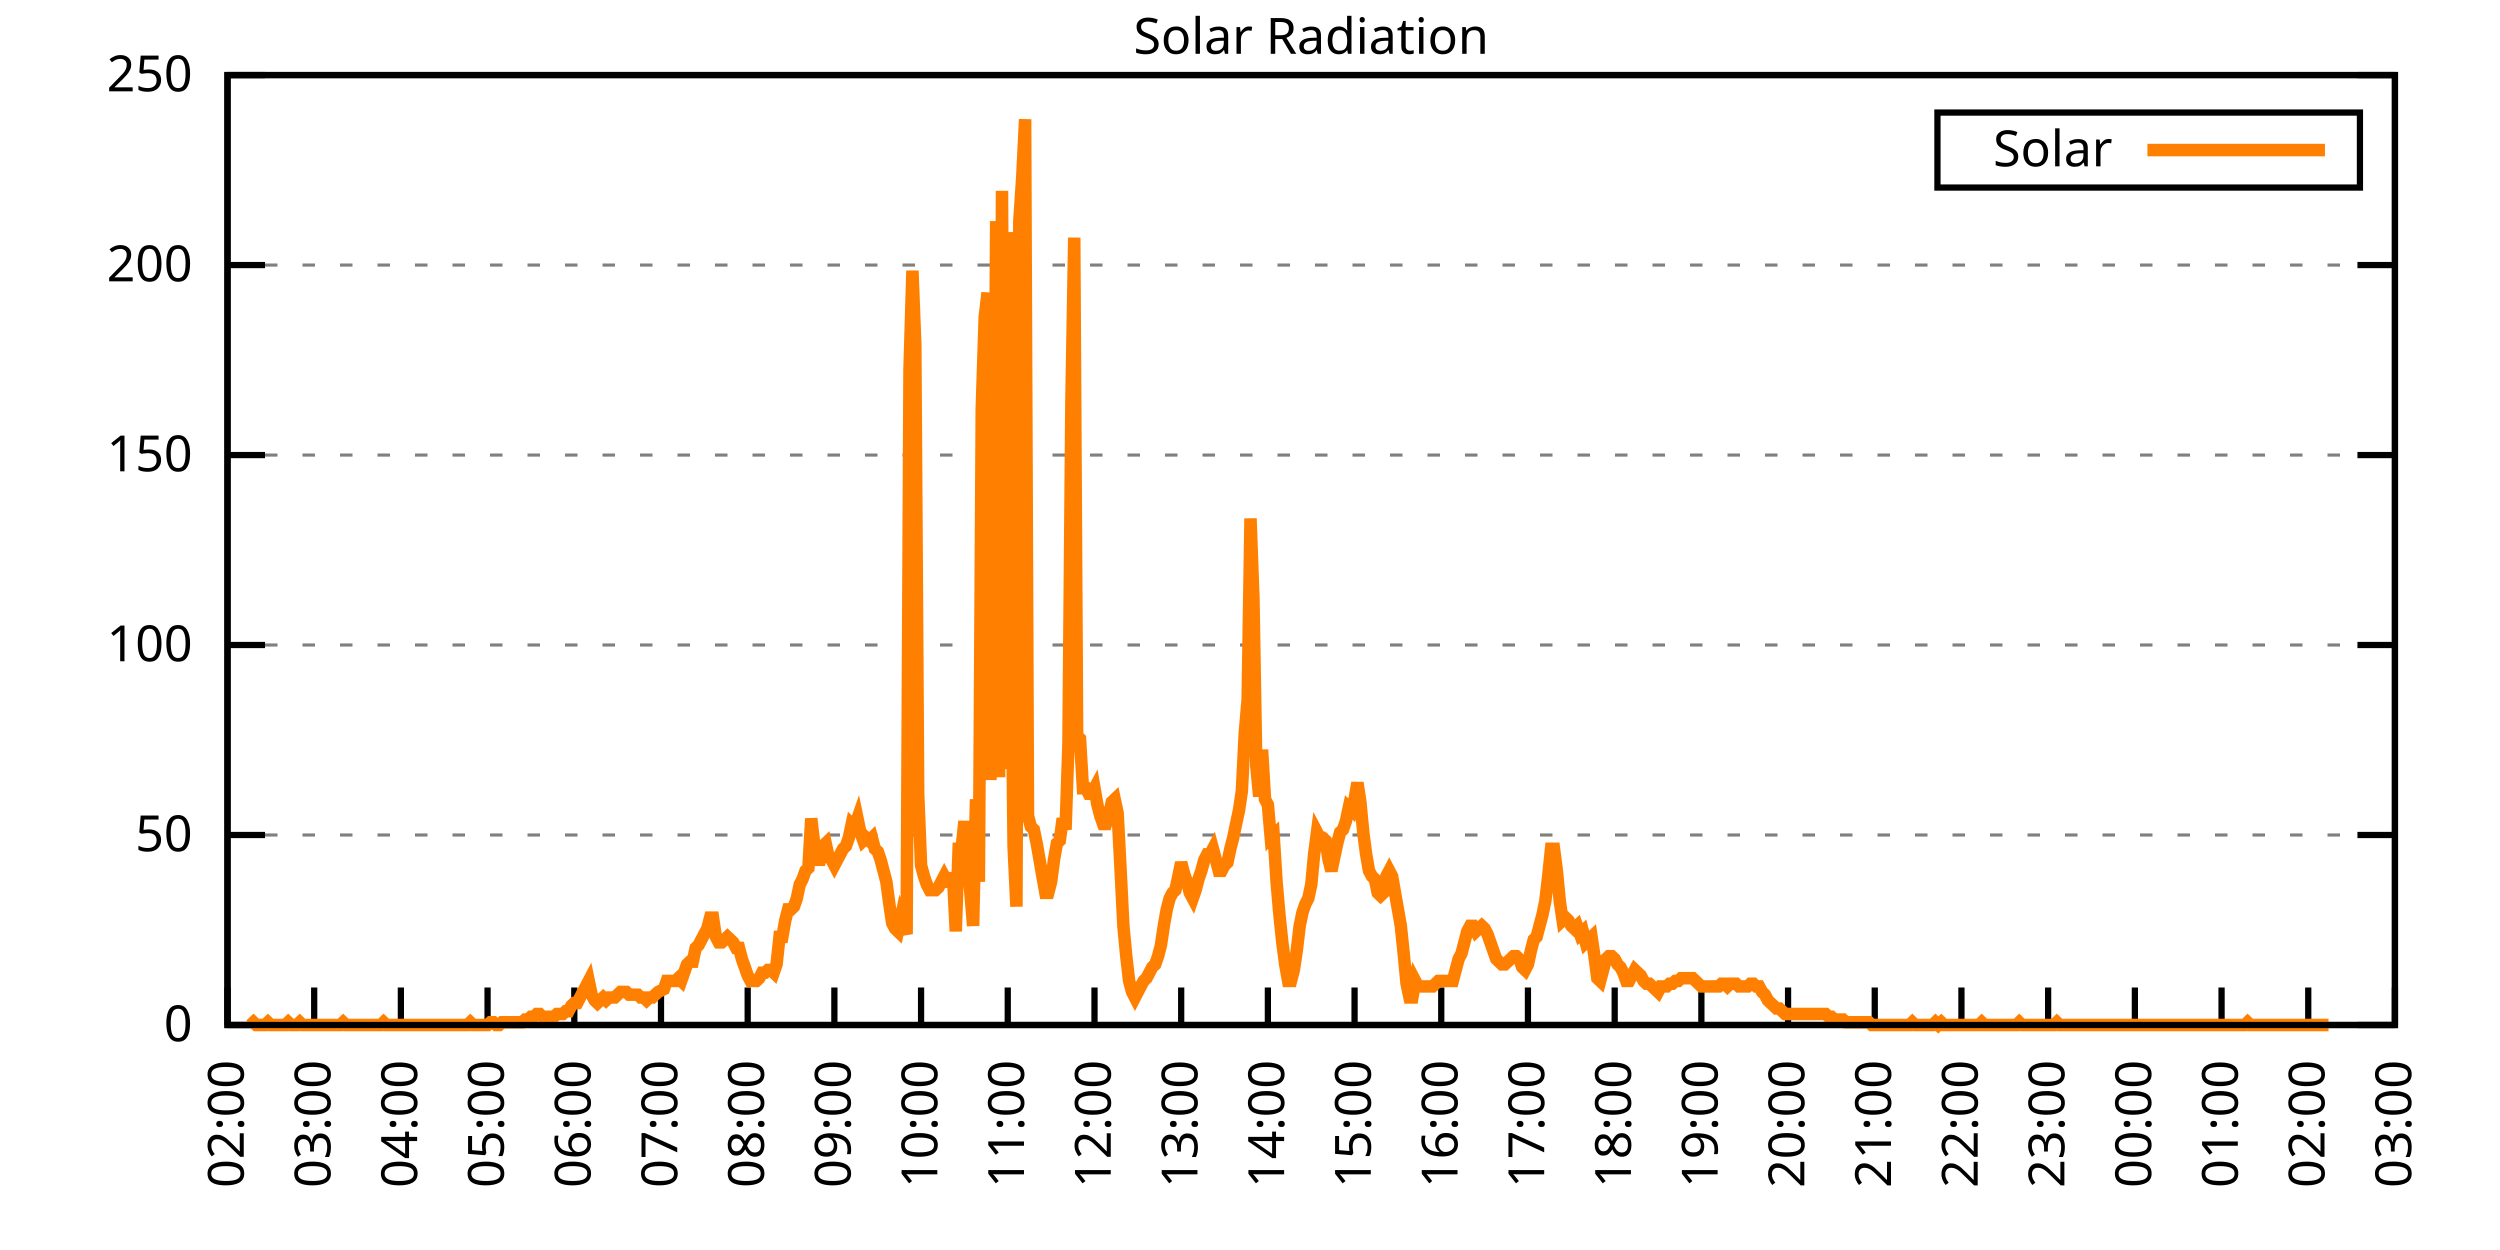
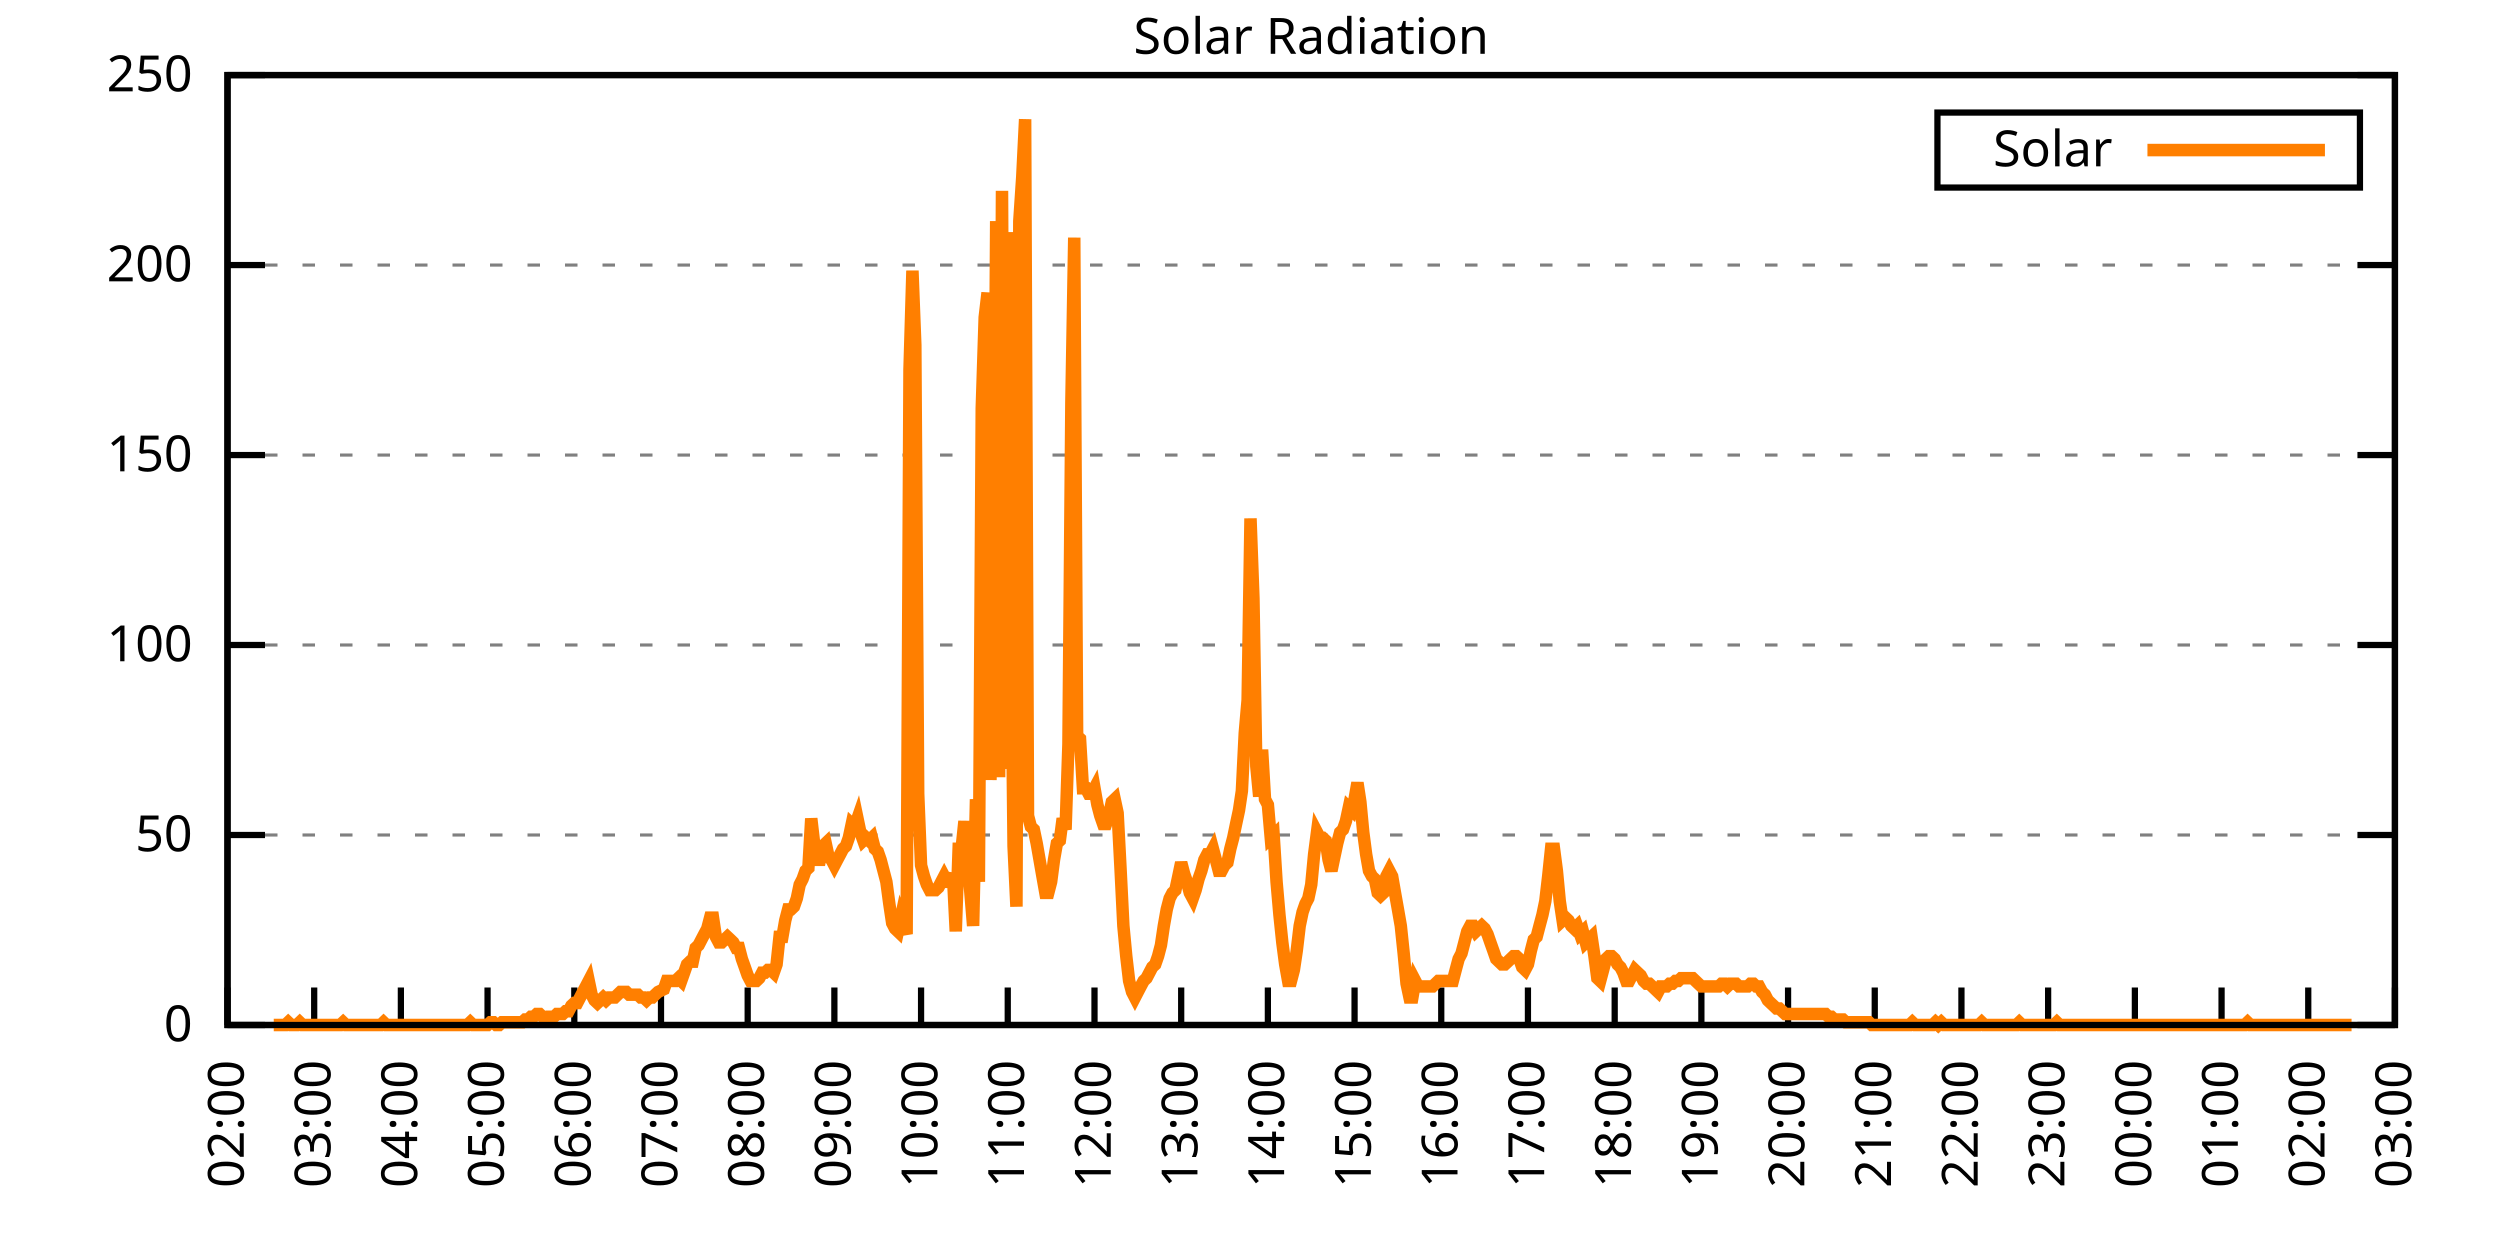
<svg xmlns="http://www.w3.org/2000/svg" xmlns:xlink="http://www.w3.org/1999/xlink" width="400" height="200" viewBox="0 0 400 200">
  <g id="gnuplot_canvas">
    <rect x="0" y="0" width="400" height="200" fill="none" />
    <defs>
      <circle id="gpDot" r="0.5" stroke-width="0.5" stroke="currentColor" />
      <path id="gpPt0" stroke-width="0.333" stroke="currentColor" d="M-1,0 h2 M0,-1 v2" />
      <path id="gpPt1" stroke-width="0.333" stroke="currentColor" d="M-1,-1 L1,1 M1,-1 L-1,1" />
      <path id="gpPt2" stroke-width="0.333" stroke="currentColor" d="M-1,0 L1,0 M0,-1 L0,1 M-1,-1 L1,1 M-1,1 L1,-1" />
      <rect id="gpPt3" stroke-width="0.333" stroke="currentColor" x="-1" y="-1" width="2" height="2" />
      <rect id="gpPt4" stroke-width="0.333" stroke="currentColor" fill="currentColor" x="-1" y="-1" width="2" height="2" />
      <circle id="gpPt5" stroke-width="0.333" stroke="currentColor" cx="0" cy="0" r="1" />
      <use xlink:href="#gpPt5" id="gpPt6" fill="currentColor" stroke="none" />
      <path id="gpPt7" stroke-width="0.333" stroke="currentColor" d="M0,-1.33 L-1.33,0.67 L1.33,0.67 z" />
      <use xlink:href="#gpPt7" id="gpPt8" fill="currentColor" stroke="none" />
      <use xlink:href="#gpPt7" id="gpPt9" stroke="currentColor" transform="rotate(180)" />
      <use xlink:href="#gpPt9" id="gpPt10" fill="currentColor" stroke="none" />
      <use xlink:href="#gpPt3" id="gpPt11" stroke="currentColor" transform="rotate(45)" />
      <use xlink:href="#gpPt11" id="gpPt12" fill="currentColor" stroke="none" />
      <path id="gpPt13" stroke-width="0.333" stroke="currentColor" d="M0,1.330 L1.265,0.411 L0.782,-1.067 L-0.782,-1.076 L-1.265,0.411 z" />
      <use xlink:href="#gpPt13" id="gpPt14" fill="currentColor" stroke="none" />
      <filter id="textbox" filterUnits="objectBoundingBox" x="0" y="0" height="1" width="1">
        <feFlood flood-color="white" flood-opacity="1" result="bgnd" />
        <feComposite in="SourceGraphic" in2="bgnd" operator="atop" />
      </filter>
      <filter id="greybox" filterUnits="objectBoundingBox" x="0" y="0" height="1" width="1">
        <feFlood flood-color="lightgrey" flood-opacity="1" result="grey" />
        <feComposite in="SourceGraphic" in2="grey" operator="atop" />
      </filter>
    </defs>
    <g fill="none" color="white" stroke="currentColor" stroke-width="1.00" stroke-linecap="butt" stroke-linejoin="miter">
</g>
    <g fill="none" color="black" stroke="currentColor" stroke-width="1.00" stroke-linecap="butt" stroke-linejoin="miter">
      <g stroke="none" shape-rendering="crispEdges">
        <polygon fill="rgb(255, 255, 255)" points="36.40,164.00 383.18,164.00 383.18,12.02 36.40,12.02 " />
      </g>
    </g>
    <g fill="none" color="black" stroke="currentColor" stroke-width="1.00" stroke-linecap="butt" stroke-linejoin="miter">
</g>
    <g fill="none" color="black" stroke="black" stroke-width="0.50" stroke-linecap="butt" stroke-linejoin="miter">
</g>
    <g fill="none" color="gray" stroke="currentColor" stroke-width="0.50" stroke-linecap="butt" stroke-linejoin="miter">
      <path stroke="gray" stroke-dasharray="2,4" class="gridline" d="M36.40,164.00 L383.19,164.00  " />
    </g>
    <g fill="none" color="gray" stroke="gray" stroke-width="1.00" stroke-linecap="butt" stroke-linejoin="miter">
</g>
    <g fill="none" color="black" stroke="currentColor" stroke-width="1.00" stroke-linecap="butt" stroke-linejoin="miter">
      <path stroke="black" d="M36.40,164.00 L42.40,164.00 M383.19,164.00 L377.19,164.00  " />
      <g transform="translate(30.80,166.60)" stroke="none" fill="black" font-family="Sans" font-size="8.00" text-anchor="end">
        <text>
          <tspan font-family="Sans"> 0</tspan>
        </text>
      </g>
    </g>
    <g fill="none" color="black" stroke="currentColor" stroke-width="1.00" stroke-linecap="butt" stroke-linejoin="miter">
</g>
    <g fill="none" color="black" stroke="black" stroke-width="0.50" stroke-linecap="butt" stroke-linejoin="miter">
</g>
    <g fill="none" color="gray" stroke="currentColor" stroke-width="0.50" stroke-linecap="butt" stroke-linejoin="miter">
      <path stroke="gray" stroke-dasharray="2,4" class="gridline" d="M36.40,133.60 L383.19,133.60  " />
    </g>
    <g fill="none" color="gray" stroke="gray" stroke-width="1.00" stroke-linecap="butt" stroke-linejoin="miter">
</g>
    <g fill="none" color="black" stroke="currentColor" stroke-width="1.00" stroke-linecap="butt" stroke-linejoin="miter">
      <path stroke="black" d="M36.40,133.60 L42.40,133.60 M383.19,133.60 L377.19,133.60  " />
      <g transform="translate(30.80,136.20)" stroke="none" fill="black" font-family="Sans" font-size="8.00" text-anchor="end">
        <text>
          <tspan font-family="Sans"> 50</tspan>
        </text>
      </g>
    </g>
    <g fill="none" color="black" stroke="currentColor" stroke-width="1.00" stroke-linecap="butt" stroke-linejoin="miter">
</g>
    <g fill="none" color="black" stroke="black" stroke-width="0.50" stroke-linecap="butt" stroke-linejoin="miter">
</g>
    <g fill="none" color="gray" stroke="currentColor" stroke-width="0.50" stroke-linecap="butt" stroke-linejoin="miter">
      <path stroke="gray" stroke-dasharray="2,4" class="gridline" d="M36.40,103.20 L383.19,103.20  " />
    </g>
    <g fill="none" color="gray" stroke="gray" stroke-width="1.00" stroke-linecap="butt" stroke-linejoin="miter">
</g>
    <g fill="none" color="black" stroke="currentColor" stroke-width="1.00" stroke-linecap="butt" stroke-linejoin="miter">
      <path stroke="black" d="M36.40,103.20 L42.40,103.20 M383.19,103.20 L377.19,103.20  " />
      <g transform="translate(30.80,105.80)" stroke="none" fill="black" font-family="Sans" font-size="8.00" text-anchor="end">
        <text>
          <tspan font-family="Sans"> 100</tspan>
        </text>
      </g>
    </g>
    <g fill="none" color="black" stroke="currentColor" stroke-width="1.00" stroke-linecap="butt" stroke-linejoin="miter">
</g>
    <g fill="none" color="black" stroke="black" stroke-width="0.50" stroke-linecap="butt" stroke-linejoin="miter">
</g>
    <g fill="none" color="gray" stroke="currentColor" stroke-width="0.50" stroke-linecap="butt" stroke-linejoin="miter">
      <path stroke="gray" stroke-dasharray="2,4" class="gridline" d="M36.40,72.81 L383.19,72.81  " />
    </g>
    <g fill="none" color="gray" stroke="gray" stroke-width="1.00" stroke-linecap="butt" stroke-linejoin="miter">
</g>
    <g fill="none" color="black" stroke="currentColor" stroke-width="1.00" stroke-linecap="butt" stroke-linejoin="miter">
      <path stroke="black" d="M36.40,72.81 L42.40,72.81 M383.19,72.81 L377.19,72.81  " />
      <g transform="translate(30.80,75.41)" stroke="none" fill="black" font-family="Sans" font-size="8.00" text-anchor="end">
        <text>
          <tspan font-family="Sans"> 150</tspan>
        </text>
      </g>
    </g>
    <g fill="none" color="black" stroke="currentColor" stroke-width="1.00" stroke-linecap="butt" stroke-linejoin="miter">
</g>
    <g fill="none" color="black" stroke="black" stroke-width="0.50" stroke-linecap="butt" stroke-linejoin="miter">
</g>
    <g fill="none" color="gray" stroke="currentColor" stroke-width="0.50" stroke-linecap="butt" stroke-linejoin="miter">
      <path stroke="gray" stroke-dasharray="2,4" class="gridline" d="M36.40,42.41 L383.19,42.41  " />
    </g>
    <g fill="none" color="gray" stroke="gray" stroke-width="1.00" stroke-linecap="butt" stroke-linejoin="miter">
</g>
    <g fill="none" color="black" stroke="currentColor" stroke-width="1.00" stroke-linecap="butt" stroke-linejoin="miter">
      <path stroke="black" d="M36.40,42.41 L42.40,42.41 M383.19,42.41 L377.19,42.41  " />
      <g transform="translate(30.80,45.01)" stroke="none" fill="black" font-family="Sans" font-size="8.00" text-anchor="end">
        <text>
          <tspan font-family="Sans"> 200</tspan>
        </text>
      </g>
    </g>
    <g fill="none" color="black" stroke="currentColor" stroke-width="1.00" stroke-linecap="butt" stroke-linejoin="miter">
</g>
    <g fill="none" color="black" stroke="black" stroke-width="0.50" stroke-linecap="butt" stroke-linejoin="miter">
</g>
    <g fill="none" color="gray" stroke="currentColor" stroke-width="0.50" stroke-linecap="butt" stroke-linejoin="miter">
      <path stroke="gray" stroke-dasharray="2,4" class="gridline" d="M36.40,12.01 L383.19,12.01  " />
    </g>
    <g fill="none" color="gray" stroke="gray" stroke-width="1.00" stroke-linecap="butt" stroke-linejoin="miter">
</g>
    <g fill="none" color="black" stroke="currentColor" stroke-width="1.00" stroke-linecap="butt" stroke-linejoin="miter">
      <path stroke="black" d="M36.40,12.01 L42.40,12.01 M383.19,12.01 L377.19,12.01  " />
      <g transform="translate(30.80,14.61)" stroke="none" fill="black" font-family="Sans" font-size="8.00" text-anchor="end">
        <text>
          <tspan font-family="Sans"> 250</tspan>
        </text>
      </g>
    </g>
    <g fill="none" color="black" stroke="currentColor" stroke-width="1.00" stroke-linecap="butt" stroke-linejoin="miter">
      <path stroke="black" d="M36.40,164.00 L36.40,158.00  " />
      <g transform="translate(39.00,169.60) rotate(270.00)" stroke="none" fill="black" font-family="Sans" font-size="8.00" text-anchor="end">
        <text>
          <tspan font-family="Sans">02:00</tspan>
        </text>
      </g>
    </g>
    <g fill="none" color="black" stroke="currentColor" stroke-width="1.00" stroke-linecap="butt" stroke-linejoin="miter">
      <path stroke="black" d="M50.27,164.00 L50.27,158.00  " />
      <g transform="translate(52.87,169.60) rotate(270.00)" stroke="none" fill="black" font-family="Sans" font-size="8.00" text-anchor="end">
        <text>
          <tspan font-family="Sans">03:00</tspan>
        </text>
      </g>
    </g>
    <g fill="none" color="black" stroke="currentColor" stroke-width="1.00" stroke-linecap="butt" stroke-linejoin="miter">
      <path stroke="black" d="M64.14,164.00 L64.14,158.00  " />
      <g transform="translate(66.74,169.60) rotate(270.00)" stroke="none" fill="black" font-family="Sans" font-size="8.00" text-anchor="end">
        <text>
          <tspan font-family="Sans">04:00</tspan>
        </text>
      </g>
    </g>
    <g fill="none" color="black" stroke="currentColor" stroke-width="1.00" stroke-linecap="butt" stroke-linejoin="miter">
      <path stroke="black" d="M78.01,164.00 L78.01,158.00  " />
      <g transform="translate(80.61,169.60) rotate(270.00)" stroke="none" fill="black" font-family="Sans" font-size="8.00" text-anchor="end">
        <text>
          <tspan font-family="Sans">05:00</tspan>
        </text>
      </g>
    </g>
    <g fill="none" color="black" stroke="currentColor" stroke-width="1.00" stroke-linecap="butt" stroke-linejoin="miter">
      <path stroke="black" d="M91.89,164.00 L91.89,158.00  " />
      <g transform="translate(94.49,169.60) rotate(270.00)" stroke="none" fill="black" font-family="Sans" font-size="8.00" text-anchor="end">
        <text>
          <tspan font-family="Sans">06:00</tspan>
        </text>
      </g>
    </g>
    <g fill="none" color="black" stroke="currentColor" stroke-width="1.00" stroke-linecap="butt" stroke-linejoin="miter">
      <path stroke="black" d="M105.76,164.00 L105.76,158.00  " />
      <g transform="translate(108.36,169.60) rotate(270.00)" stroke="none" fill="black" font-family="Sans" font-size="8.00" text-anchor="end">
        <text>
          <tspan font-family="Sans">07:00</tspan>
        </text>
      </g>
    </g>
    <g fill="none" color="black" stroke="currentColor" stroke-width="1.00" stroke-linecap="butt" stroke-linejoin="miter">
      <path stroke="black" d="M119.63,164.00 L119.63,158.00  " />
      <g transform="translate(122.23,169.60) rotate(270.00)" stroke="none" fill="black" font-family="Sans" font-size="8.00" text-anchor="end">
        <text>
          <tspan font-family="Sans">08:00</tspan>
        </text>
      </g>
    </g>
    <g fill="none" color="black" stroke="currentColor" stroke-width="1.00" stroke-linecap="butt" stroke-linejoin="miter">
      <path stroke="black" d="M133.50,164.00 L133.50,158.00  " />
      <g transform="translate(136.10,169.60) rotate(270.00)" stroke="none" fill="black" font-family="Sans" font-size="8.00" text-anchor="end">
        <text>
          <tspan font-family="Sans">09:00</tspan>
        </text>
      </g>
    </g>
    <g fill="none" color="black" stroke="currentColor" stroke-width="1.00" stroke-linecap="butt" stroke-linejoin="miter">
      <path stroke="black" d="M147.37,164.00 L147.37,158.00  " />
      <g transform="translate(149.97,169.60) rotate(270.00)" stroke="none" fill="black" font-family="Sans" font-size="8.00" text-anchor="end">
        <text>
          <tspan font-family="Sans">10:00</tspan>
        </text>
      </g>
    </g>
    <g fill="none" color="black" stroke="currentColor" stroke-width="1.00" stroke-linecap="butt" stroke-linejoin="miter">
      <path stroke="black" d="M161.24,164.00 L161.24,158.00  " />
      <g transform="translate(163.84,169.60) rotate(270.00)" stroke="none" fill="black" font-family="Sans" font-size="8.00" text-anchor="end">
        <text>
          <tspan font-family="Sans">11:00</tspan>
        </text>
      </g>
    </g>
    <g fill="none" color="black" stroke="currentColor" stroke-width="1.00" stroke-linecap="butt" stroke-linejoin="miter">
      <path stroke="black" d="M175.12,164.00 L175.12,158.00  " />
      <g transform="translate(177.72,169.60) rotate(270.00)" stroke="none" fill="black" font-family="Sans" font-size="8.00" text-anchor="end">
        <text>
          <tspan font-family="Sans">12:00</tspan>
        </text>
      </g>
    </g>
    <g fill="none" color="black" stroke="currentColor" stroke-width="1.00" stroke-linecap="butt" stroke-linejoin="miter">
      <path stroke="black" d="M188.99,164.00 L188.99,158.00  " />
      <g transform="translate(191.59,169.60) rotate(270.00)" stroke="none" fill="black" font-family="Sans" font-size="8.00" text-anchor="end">
        <text>
          <tspan font-family="Sans">13:00</tspan>
        </text>
      </g>
    </g>
    <g fill="none" color="black" stroke="currentColor" stroke-width="1.00" stroke-linecap="butt" stroke-linejoin="miter">
      <path stroke="black" d="M202.86,164.00 L202.86,158.00  " />
      <g transform="translate(205.46,169.60) rotate(270.00)" stroke="none" fill="black" font-family="Sans" font-size="8.00" text-anchor="end">
        <text>
          <tspan font-family="Sans">14:00</tspan>
        </text>
      </g>
    </g>
    <g fill="none" color="black" stroke="currentColor" stroke-width="1.00" stroke-linecap="butt" stroke-linejoin="miter">
      <path stroke="black" d="M216.73,164.00 L216.73,158.00  " />
      <g transform="translate(219.33,169.60) rotate(270.00)" stroke="none" fill="black" font-family="Sans" font-size="8.00" text-anchor="end">
        <text>
          <tspan font-family="Sans">15:00</tspan>
        </text>
      </g>
    </g>
    <g fill="none" color="black" stroke="currentColor" stroke-width="1.00" stroke-linecap="butt" stroke-linejoin="miter">
      <path stroke="black" d="M230.60,164.00 L230.60,158.00  " />
      <g transform="translate(233.20,169.60) rotate(270.00)" stroke="none" fill="black" font-family="Sans" font-size="8.00" text-anchor="end">
        <text>
          <tspan font-family="Sans">16:00</tspan>
        </text>
      </g>
    </g>
    <g fill="none" color="black" stroke="currentColor" stroke-width="1.00" stroke-linecap="butt" stroke-linejoin="miter">
      <path stroke="black" d="M244.47,164.00 L244.47,158.00  " />
      <g transform="translate(247.07,169.60) rotate(270.00)" stroke="none" fill="black" font-family="Sans" font-size="8.00" text-anchor="end">
        <text>
          <tspan font-family="Sans">17:00</tspan>
        </text>
      </g>
    </g>
    <g fill="none" color="black" stroke="currentColor" stroke-width="1.00" stroke-linecap="butt" stroke-linejoin="miter">
      <path stroke="black" d="M258.35,164.00 L258.35,158.00  " />
      <g transform="translate(260.95,169.60) rotate(270.00)" stroke="none" fill="black" font-family="Sans" font-size="8.00" text-anchor="end">
        <text>
          <tspan font-family="Sans">18:00</tspan>
        </text>
      </g>
    </g>
    <g fill="none" color="black" stroke="currentColor" stroke-width="1.00" stroke-linecap="butt" stroke-linejoin="miter">
      <path stroke="black" d="M272.22,164.00 L272.22,158.00  " />
      <g transform="translate(274.82,169.60) rotate(270.00)" stroke="none" fill="black" font-family="Sans" font-size="8.00" text-anchor="end">
        <text>
          <tspan font-family="Sans">19:00</tspan>
        </text>
      </g>
    </g>
    <g fill="none" color="black" stroke="currentColor" stroke-width="1.00" stroke-linecap="butt" stroke-linejoin="miter">
      <path stroke="black" d="M286.09,164.00 L286.09,158.00  " />
      <g transform="translate(288.69,169.60) rotate(270.00)" stroke="none" fill="black" font-family="Sans" font-size="8.00" text-anchor="end">
        <text>
          <tspan font-family="Sans">20:00</tspan>
        </text>
      </g>
    </g>
    <g fill="none" color="black" stroke="currentColor" stroke-width="1.00" stroke-linecap="butt" stroke-linejoin="miter">
      <path stroke="black" d="M299.96,164.00 L299.96,158.00  " />
      <g transform="translate(302.56,169.60) rotate(270.00)" stroke="none" fill="black" font-family="Sans" font-size="8.00" text-anchor="end">
        <text>
          <tspan font-family="Sans">21:00</tspan>
        </text>
      </g>
    </g>
    <g fill="none" color="black" stroke="currentColor" stroke-width="1.00" stroke-linecap="butt" stroke-linejoin="miter">
      <path stroke="black" d="M313.83,164.00 L313.83,158.00  " />
      <g transform="translate(316.43,169.60) rotate(270.00)" stroke="none" fill="black" font-family="Sans" font-size="8.00" text-anchor="end">
        <text>
          <tspan font-family="Sans">22:00</tspan>
        </text>
      </g>
    </g>
    <g fill="none" color="black" stroke="currentColor" stroke-width="1.00" stroke-linecap="butt" stroke-linejoin="miter">
      <path stroke="black" d="M327.70,164.00 L327.70,158.00  " />
      <g transform="translate(330.30,169.60) rotate(270.00)" stroke="none" fill="black" font-family="Sans" font-size="8.00" text-anchor="end">
        <text>
          <tspan font-family="Sans">23:00</tspan>
        </text>
      </g>
    </g>
    <g fill="none" color="black" stroke="currentColor" stroke-width="1.00" stroke-linecap="butt" stroke-linejoin="miter">
      <path stroke="black" d="M341.58,164.00 L341.58,158.00  " />
      <g transform="translate(344.18,169.60) rotate(270.00)" stroke="none" fill="black" font-family="Sans" font-size="8.00" text-anchor="end">
        <text>
          <tspan font-family="Sans">00:00</tspan>
        </text>
      </g>
    </g>
    <g fill="none" color="black" stroke="currentColor" stroke-width="1.00" stroke-linecap="butt" stroke-linejoin="miter">
      <path stroke="black" d="M355.45,164.00 L355.45,158.00  " />
      <g transform="translate(358.05,169.60) rotate(270.00)" stroke="none" fill="black" font-family="Sans" font-size="8.00" text-anchor="end">
        <text>
          <tspan font-family="Sans">01:00</tspan>
        </text>
      </g>
    </g>
    <g fill="none" color="black" stroke="currentColor" stroke-width="1.00" stroke-linecap="butt" stroke-linejoin="miter">
      <path stroke="black" d="M369.32,164.00 L369.32,158.00  " />
      <g transform="translate(371.92,169.60) rotate(270.00)" stroke="none" fill="black" font-family="Sans" font-size="8.00" text-anchor="end">
        <text>
          <tspan font-family="Sans">02:00</tspan>
        </text>
      </g>
    </g>
    <g fill="none" color="black" stroke="currentColor" stroke-width="1.00" stroke-linecap="butt" stroke-linejoin="miter">
      <path stroke="black" d="M383.19,164.00 L383.19,158.00  " />
      <g transform="translate(385.79,169.60) rotate(270.00)" stroke="none" fill="black" font-family="Sans" font-size="8.00" text-anchor="end">
        <text>
          <tspan font-family="Sans">03:00</tspan>
        </text>
      </g>
    </g>
    <g fill="none" color="black" stroke="currentColor" stroke-width="1.00" stroke-linecap="butt" stroke-linejoin="miter">
</g>
    <g fill="none" color="black" stroke="currentColor" stroke-width="1.00" stroke-linecap="butt" stroke-linejoin="miter">
      <path stroke="black" d="M36.40,12.01 L36.40,164.00 L383.19,164.00 L383.19,12.01 L36.40,12.01 Z  " />
    </g>
    <g fill="none" color="black" stroke="currentColor" stroke-width="1.00" stroke-linecap="butt" stroke-linejoin="miter">
</g>
    <g fill="none" color="black" stroke="currentColor" stroke-width="1.00" stroke-linecap="butt" stroke-linejoin="miter">
      <path stroke="black" d="M309.99,30.01 L309.99,18.01 L377.59,18.01 L377.59,30.01 L309.99,30.01 Z  " />
    </g>
    <g id="Solar_Radiation_plot_1">
      <g fill="none" color="white" stroke="black" stroke-width="2.00" stroke-linecap="butt" stroke-linejoin="miter">
</g>
      <g fill="none" color="black" stroke="currentColor" stroke-width="2.00" stroke-linecap="butt" stroke-linejoin="miter">
        <g transform="translate(337.99,26.61)" stroke="none" fill="black" font-family="Sans" font-size="8.00" text-anchor="end">
          <text>
            <tspan font-family="Sans">Solar</tspan>
          </text>
        </g>
      </g>
      <g fill="none" color="black" stroke="currentColor" stroke-width="2.00" stroke-linecap="butt" stroke-linejoin="miter">
-         <path stroke="rgb(255, 127,   0)" d="M343.59,24.01 L371.99,24.01 M40.10,164.00 L40.56,163.56 L41.02,164.00 L41.49,164.00 L41.95,164.00 L42.41,164.00   L42.87,163.56 L43.34,164.00 L43.80,164.00 L44.26,164.00 L44.72,164.00 L45.19,164.00 L45.65,164.00 L46.11,163.56   L46.57,164.00 L47.03,164.00 L47.50,164.00 L47.96,163.56 L48.42,164.00 L48.88,164.00 L49.35,164.00 L49.81,164.00   L50.27,164.00 L50.73,164.00 L51.20,164.00 L51.66,164.00 L52.12,164.00 L52.58,164.00 L53.05,164.00 L53.51,164.00   L53.97,164.00 L54.43,164.00 L54.90,163.56 L55.36,164.00 L55.82,164.00 L56.28,164.00 L56.75,164.00 L57.21,164.00   L57.67,164.00 L58.13,164.00 L58.59,164.00 L59.06,164.00 L59.52,164.00 L59.98,164.00 L60.44,164.00 L60.91,164.00   L61.37,163.56 L61.83,164.00 L62.29,164.00 L62.76,164.00 L63.22,164.00 L63.68,164.00 L64.14,164.00 L64.61,164.00   L65.07,164.00 L65.53,164.00 L65.99,164.00 L66.46,164.00 L66.92,164.00 L67.38,164.00 L67.84,164.00 L68.30,164.00   L68.77,164.00 L69.23,164.00 L69.69,164.00 L70.15,164.00 L70.62,164.00 L71.08,164.00 L71.54,164.00 L72.00,164.00   L72.47,164.00 L72.93,164.00 L73.39,164.00 L73.85,164.00 L74.32,164.00 L74.78,164.00 L75.24,163.56 L75.70,164.00   L76.17,164.00 L76.63,164.00 L77.09,164.00 L77.55,164.00 L78.01,164.00 L78.48,163.56 L78.94,163.56 L79.40,164.00   L79.86,164.00 L80.33,163.56 L80.79,163.56 L81.25,163.56 L81.71,163.56 L82.18,163.56 L82.64,163.56 L83.10,163.56   L83.56,163.56 L84.03,163.12 L84.49,163.12 L84.95,162.68 L85.41,162.68 L85.88,162.24 L86.34,162.24 L86.80,162.68   L87.26,163.12 L87.72,162.68 L88.19,162.68 L88.65,162.68 L89.11,162.24 L89.57,162.24 L90.04,162.24 L90.50,161.80   L90.96,161.80 L91.42,160.92 L91.89,160.48 L92.35,160.48 L92.81,159.60 L93.27,158.71 L93.74,157.83 L94.20,156.95   L94.66,159.15 L95.12,160.04 L95.59,160.48 L96.05,160.04 L96.51,159.60 L96.97,160.04 L97.44,159.60 L97.90,159.60   L98.36,159.60 L98.82,159.15 L99.28,158.71 L99.75,158.71 L100.21,158.71 L100.67,159.15 L101.13,159.15 L101.60,159.15   L102.06,159.15 L102.52,159.60 L102.98,159.60 L103.45,160.04 L103.91,159.60 L104.37,159.60 L104.83,159.15 L105.30,158.71   L106.22,158.27 L106.68,156.95 L107.15,156.95 L107.61,156.95 L108.07,156.95 L108.53,156.51 L108.99,156.95 L109.46,155.63   L109.92,154.31 L110.38,153.87 L110.84,153.87 L111.31,151.67 L111.77,151.23 L112.23,150.34 L112.69,149.46 L113.16,148.58   L113.62,146.82 L114.08,146.82 L114.54,149.90 L115.01,150.79 L115.47,150.79 L115.93,150.34 L116.39,149.90 L116.86,150.34   L117.32,150.79 L117.78,151.67 L118.24,151.67 L118.70,153.43 L119.17,154.75 L119.63,156.07 L120.09,156.95 L120.55,156.95   L121.02,156.95 L121.48,156.51 L121.94,155.63 L122.40,155.63 L122.87,155.19 L123.33,155.19 L123.79,155.63 L124.25,154.31   L124.72,149.90 L125.18,149.90 L125.64,147.26 L126.10,145.50 L126.57,145.50 L127.03,145.06 L127.49,143.74 L127.95,141.54   L128.41,140.65 L128.88,139.33 L129.34,138.89 L129.80,130.96 L130.26,134.93 L130.73,137.57 L131.19,137.57 L131.65,135.37   L132.11,134.93 L132.58,137.13 L133.04,137.57 L133.50,138.45 L133.96,137.57 L134.43,136.69 L134.89,135.81 L135.35,135.37   L135.81,134.05 L136.28,131.84 L136.74,132.28 L137.20,130.96 L137.66,133.17 L138.13,134.49 L138.59,134.05 L139.05,134.49   L139.51,134.05 L139.97,135.81 L140.44,136.25 L140.90,137.57 L141.36,139.33 L141.82,141.09 L142.29,144.62 L142.75,147.70   L143.21,148.58 L143.67,149.02 L144.14,146.82 L144.60,148.14 L145.06,149.46 L145.52,59.16 L145.99,43.31 L146.45,55.20   L146.91,127.00 L147.37,138.45 L147.84,140.21 L148.30,141.54 L148.76,142.42 L149.22,142.42 L149.68,142.42 L150.15,141.98   L150.61,141.09 L151.07,140.21 L151.53,141.09 L152.00,141.09 L152.46,139.77 L152.92,149.02 L153.38,135.81 L153.85,135.81   L154.31,131.40 L154.77,137.13 L155.23,142.42 L155.70,148.14 L156.16,127.88 L156.62,141.09 L157.08,65.33 L157.55,50.79   L158.01,46.83 L158.47,124.80 L158.93,103.21 L159.39,35.38 L159.86,124.36 L160.32,30.53 L160.78,123.03 L161.24,37.14   L161.71,92.64 L162.17,135.37 L162.63,145.06 L163.09,35.38 L163.56,28.33 L164.02,19.08 L164.48,130.52 L164.94,132.28   L165.41,132.73 L165.87,134.93 L166.33,137.57 L166.79,140.21 L167.26,142.86 L167.72,142.86 L168.18,141.09 L168.64,137.57   L169.10,134.93 L169.57,134.49 L170.03,130.96 L170.49,132.73 L170.95,119.07 L171.42,64.45 L171.88,38.02 L172.34,117.75   L172.80,118.19 L173.27,126.12 L173.73,126.12 L174.19,127.00 L174.65,127.00 L175.12,126.12 L175.58,128.76 L176.04,130.52   L176.50,131.84 L176.97,131.84 L177.43,130.52 L177.89,128.32 L178.35,127.88 L178.82,130.08 L179.28,138.89 L179.74,148.14   L180.20,152.99 L180.66,156.95 L181.13,158.71 L181.59,159.60 L182.05,158.71 L182.51,157.83 L182.98,156.95 L183.44,156.51   L183.90,155.63 L184.36,154.75 L184.83,154.31 L185.29,152.99 L185.75,151.23 L186.21,148.14 L186.68,145.50 L187.14,143.74   L187.60,142.86 L188.06,142.42 L188.53,140.21 L188.99,138.01 L189.45,139.77 L189.91,141.09 L190.37,142.86 L190.84,143.74   L191.30,142.42 L191.76,140.65 L192.22,139.33 L192.69,137.57 L193.15,136.69 L193.61,136.69 L194.07,135.81 L194.54,137.57   L195.00,139.33 L195.46,139.33 L195.92,138.45 L196.39,138.01 L196.85,135.81 L197.31,134.05 L197.77,131.84 L198.24,129.64   L198.70,126.56 L199.16,117.31 L199.62,112.02 L200.08,82.95 L200.55,95.72 L201.01,122.59 L201.47,127.44 L201.93,119.95   L202.40,127.88 L202.86,128.76 L203.32,134.05 L203.78,133.61 L204.25,141.09 L204.71,146.38 L205.17,150.79 L205.63,154.31   L206.10,156.95 L206.56,156.95 L207.02,155.19 L207.48,152.11 L207.95,148.14 L208.41,145.94 L208.87,144.62 L209.33,143.74   L209.80,141.54 L210.26,136.69 L210.72,133.17 L211.18,134.05 L211.64,134.05 L212.11,134.49 L212.57,137.57 L213.03,139.33   L213.49,137.13 L213.96,134.93 L214.42,133.17 L214.88,132.73 L215.34,131.40 L215.81,129.20 L216.27,129.64 L216.73,127.88   L217.19,125.24 L217.66,128.32 L218.12,133.17 L218.58,136.69 L219.04,139.33 L219.51,140.21 L219.97,140.65 L220.43,142.86   L220.89,143.30 L221.35,142.86 L221.82,140.21 L222.28,139.33 L222.74,140.21 L223.20,142.86 L223.67,145.50 L224.13,148.14   L224.59,152.55 L225.05,157.39 L225.52,159.60 L225.98,159.60 L226.44,156.95 L226.90,157.83 L227.37,157.83 L227.83,157.83   L228.29,157.83 L228.75,157.83 L229.22,157.83 L229.68,157.39 L230.14,156.95 L230.60,156.95 L231.06,156.95 L231.53,156.95   L231.99,156.95 L232.45,156.95 L232.91,155.19 L233.38,153.43 L233.84,152.55 L234.30,150.79 L234.76,149.02 L235.23,148.14   L235.69,148.14 L236.15,149.02 L236.61,148.58 L237.08,148.14 L237.54,148.58 L238.00,149.46 L238.46,150.79 L238.93,152.11   L239.39,153.43 L239.85,153.87 L240.31,154.31 L240.77,154.31 L241.24,153.87 L241.70,153.43 L242.16,152.99 L242.62,152.99   L243.09,153.43 L243.55,154.75 L244.01,155.19 L244.47,154.31 L244.94,152.11 L245.40,150.34 L245.86,149.90 L246.32,148.14   L246.79,146.38 L247.25,144.18 L247.71,140.21 L248.17,135.81 L248.64,135.81 L249.10,139.33 L249.56,144.18 L250.02,147.26   L250.49,146.82 L250.95,147.26 L251.41,148.14 L251.87,148.58 L252.33,148.14 L252.80,149.46 L253.26,149.02 L253.72,150.79   L254.18,150.34 L254.65,149.90 L255.11,152.99 L255.57,156.51 L256.03,156.95 L256.50,155.19 L256.96,153.43 L257.42,152.99   L257.88,152.99 L258.35,153.43 L258.81,154.31 L259.27,154.75 L259.73,155.63 L260.20,156.95 L260.66,156.95 L261.12,156.07   L261.58,155.19 L262.04,155.63 L262.51,156.07 L262.97,156.95 L263.43,157.39 L263.89,157.39 L264.36,157.83 L264.82,158.27   L265.28,158.71 L265.74,157.83 L266.21,157.83 L266.67,157.83 L267.13,157.39 L267.59,157.39 L268.06,156.95 L268.52,156.95   L268.98,156.51 L269.44,156.51 L269.91,156.51 L270.37,156.51 L270.83,156.51 L271.29,156.95 L271.75,157.39 L272.22,157.83   L272.68,157.83 L273.14,157.83 L273.60,157.83 L274.07,157.83 L274.99,157.83 L275.45,157.39 L275.92,157.39 L276.38,157.83   L276.84,157.39 L277.30,157.39 L277.77,157.39 L278.23,157.83 L278.69,157.83 L279.15,157.83 L279.62,157.83 L280.08,157.39   L280.54,157.39 L281.00,157.83 L281.46,157.83 L281.93,158.71 L282.39,159.15 L282.85,160.04 L283.31,160.48 L283.78,160.92   L284.24,161.36 L284.70,161.36 L285.16,161.80 L285.63,162.24 L286.09,162.24 L286.55,162.24 L287.01,162.24 L287.48,162.24   L287.94,162.24 L288.40,162.24 L288.86,162.24 L289.33,162.24 L289.79,162.24 L290.25,162.24 L290.71,162.24 L291.18,162.24   L291.64,162.24 L292.10,162.24 L292.56,162.68 L293.02,162.68 L293.49,163.12 L293.95,163.12 L294.41,163.12 L294.87,163.12   L295.34,163.56 L295.80,163.56 L296.26,163.56 L296.72,163.56 L297.19,163.56 L297.65,163.56 L298.11,163.56 L298.57,163.56   L299.04,163.56 L299.50,164.00 L299.96,164.00 L300.42,164.00 L300.89,164.00 L301.35,164.00 L301.81,164.00 L302.27,164.00   L302.73,164.00 L303.20,164.00 L303.66,164.00 L304.12,164.00 L304.58,164.00 L305.05,164.00 L305.51,164.00 L305.97,163.56   L306.43,164.00 L306.90,164.00 L307.36,164.00 L307.82,164.00 L308.28,164.00 L308.75,164.00 L309.21,164.00 L309.67,163.56   L310.13,164.00 L310.60,163.56 L311.06,164.00 L311.52,164.00 L311.98,164.00 L312.44,164.00 L312.91,164.00 L313.37,164.00   L313.83,164.00 L314.29,164.00 L314.76,164.00 L315.22,164.00 L315.68,164.00 L316.14,164.00 L316.61,164.00 L317.07,163.56   L317.53,164.00 L317.99,164.00 L318.46,164.00 L318.92,164.00 L319.38,164.00 L319.84,164.00 L320.31,164.00 L320.77,164.00   L321.23,164.00 L321.69,164.00 L322.15,164.00 L322.62,164.00 L323.08,163.56 L323.54,164.00 L324.00,164.00 L324.47,164.00   L324.93,164.00 L325.39,164.00 L325.85,164.00 L326.32,164.00 L326.78,164.00 L327.24,164.00 L327.70,164.00 L328.17,164.00   L328.63,164.00 L329.09,163.56 L329.55,164.00 L330.02,164.00 L330.48,164.00 L330.94,164.00 L331.40,164.00 L331.87,164.00   L332.33,164.00 L332.79,164.00 L333.25,164.00 L333.71,164.00 L334.18,164.00 L334.64,164.00 L335.10,164.00 L335.56,164.00   L336.03,164.00 L336.49,164.00 L336.95,164.00 L337.41,164.00 L337.88,164.00 L338.34,164.00 L338.80,164.00 L339.26,164.00   L339.73,164.00 L340.19,164.00 L340.65,164.00 L341.11,164.00 L341.58,164.00 L342.04,164.00 L342.50,164.00 L342.96,164.00   L343.42,164.00 L343.89,164.00 L344.35,164.00 L344.81,164.00 L345.27,164.00 L345.74,164.00 L346.20,164.00 L346.66,164.00   L347.12,164.00 L347.59,164.00 L348.05,164.00 L348.51,164.00 L348.97,164.00 L349.44,164.00 L349.90,164.00 L350.36,164.00   L350.82,164.00 L351.29,164.00 L351.75,164.00 L352.21,164.00 L352.67,164.00 L353.13,164.00 L353.60,164.00 L354.06,164.00   L354.52,164.00 L354.98,164.00 L355.45,164.00 L355.91,164.00 L356.37,164.00 L356.83,164.00 L357.30,164.00 L357.76,164.00   L358.22,164.00 L358.68,164.00 L359.15,164.00 L359.61,163.56 L360.07,164.00 L360.53,164.00 L361.00,164.00 L361.46,164.00   L361.92,164.00 L362.38,164.00 L362.84,164.00 L363.31,164.00 L363.77,164.00 L364.23,164.00 L364.69,164.00 L365.16,164.00   L365.62,164.00 L366.08,164.00 L366.54,164.00 L367.01,164.00 L367.47,164.00 L367.93,164.00 L368.39,164.00 L368.86,164.00   L369.32,164.00 L369.78,164.00 L370.24,164.00 L370.71,164.00 L371.17,164.00 L371.63,164.00 L372.09,164.00 L372.56,164.00    " />
+         <path stroke="rgb(255, 127,   0)" d="M343.59,24.01 L371.99,24.01 M43.80,164.00 L44.26,164.00 L44.72,164.00 L45.19,164.00 L45.65,164.00 L46.11,163.56   L46.57,164.00 L47.03,164.00 L47.50,164.00 L47.96,163.56 L48.42,164.00 L48.88,164.00 L49.35,164.00 L49.81,164.00   L50.27,164.00 L50.73,164.00 L51.20,164.00 L51.66,164.00 L52.12,164.00 L52.58,164.00 L53.05,164.00 L53.51,164.00   L53.97,164.00 L54.43,164.00 L54.90,163.56 L55.36,164.00 L55.82,164.00 L56.28,164.00 L56.75,164.00 L57.21,164.00   L57.67,164.00 L58.13,164.00 L58.59,164.00 L59.06,164.00 L59.52,164.00 L59.98,164.00 L60.44,164.00 L60.91,164.00   L61.37,163.56 L61.83,164.00 L62.29,164.00 L62.76,164.00 L63.22,164.00 L63.68,164.00 L64.14,164.00 L64.61,164.00   L65.07,164.00 L65.53,164.00 L65.99,164.00 L66.46,164.00 L66.92,164.00 L67.38,164.00 L67.84,164.00 L68.30,164.00   L68.77,164.00 L69.23,164.00 L69.69,164.00 L70.15,164.00 L70.62,164.00 L71.08,164.00 L71.54,164.00 L72.00,164.00   L72.47,164.00 L72.93,164.00 L73.39,164.00 L73.85,164.00 L74.32,164.00 L74.78,164.00 L75.24,163.56 L75.70,164.00   L76.17,164.00 L76.63,164.00 L77.09,164.00 L77.55,164.00 L78.01,164.00 L78.48,163.56 L78.94,163.56 L79.40,164.00   L79.86,164.00 L80.33,163.56 L80.79,163.56 L81.25,163.56 L81.71,163.56 L82.18,163.56 L82.64,163.56 L83.10,163.56   L83.56,163.56 L84.03,163.12 L84.49,163.12 L84.95,162.68 L85.41,162.68 L85.88,162.24 L86.34,162.24 L86.80,162.68   L87.26,163.12 L87.72,162.68 L88.19,162.68 L88.65,162.68 L89.11,162.24 L89.57,162.24 L90.04,162.24 L90.50,161.80   L90.96,161.80 L91.42,160.92 L91.89,160.48 L92.35,160.48 L92.81,159.60 L93.27,158.71 L93.74,157.83 L94.20,156.95   L94.66,159.15 L95.12,160.04 L95.59,160.48 L96.05,160.04 L96.51,159.60 L96.97,160.04 L97.44,159.60 L97.90,159.60   L98.36,159.60 L98.82,159.15 L99.28,158.71 L99.75,158.71 L100.21,158.71 L100.67,159.15 L101.13,159.15 L101.60,159.15   L102.06,159.15 L102.52,159.60 L102.98,159.60 L103.45,160.04 L103.91,159.60 L104.37,159.60 L104.83,159.15 L105.30,158.71   L106.22,158.27 L106.68,156.95 L107.15,156.95 L107.61,156.95 L108.07,156.95 L108.53,156.51 L108.99,156.95 L109.46,155.63   L109.92,154.31 L110.38,153.87 L110.84,153.87 L111.31,151.67 L111.77,151.23 L112.23,150.34 L112.69,149.46 L113.16,148.58   L113.62,146.82 L114.08,146.82 L114.54,149.90 L115.01,150.79 L115.47,150.79 L115.93,150.34 L116.39,149.90 L116.86,150.34   L117.32,150.79 L117.78,151.67 L118.24,151.67 L118.70,153.43 L119.17,154.75 L119.63,156.07 L120.09,156.95 L120.55,156.95   L121.02,156.95 L121.48,156.51 L121.94,155.63 L122.40,155.63 L122.87,155.19 L123.33,155.19 L123.79,155.63 L124.25,154.31   L124.72,149.90 L125.18,149.90 L125.64,147.26 L126.10,145.50 L126.57,145.50 L127.03,145.06 L127.49,143.74 L127.95,141.54   L128.41,140.65 L128.88,139.33 L129.34,138.89 L129.80,130.96 L130.26,134.93 L130.73,137.57 L131.19,137.57 L131.65,135.37   L132.11,134.93 L132.58,137.13 L133.04,137.57 L133.50,138.45 L133.96,137.57 L134.43,136.69 L134.89,135.81 L135.35,135.37   L135.81,134.05 L136.28,131.84 L136.74,132.28 L137.20,130.96 L137.66,133.17 L138.13,134.49 L138.59,134.05 L139.05,134.49   L139.51,134.05 L139.97,135.81 L140.44,136.25 L140.90,137.57 L141.36,139.33 L141.82,141.09 L142.29,144.62 L142.75,147.70   L143.21,148.58 L143.67,149.02 L144.14,146.82 L144.60,148.14 L145.06,149.46 L145.52,59.16 L145.99,43.31 L146.45,55.20   L146.91,127.00 L147.37,138.45 L147.84,140.21 L148.30,141.54 L148.76,142.42 L149.22,142.42 L149.68,142.42 L150.15,141.98   L150.61,141.09 L151.07,140.21 L151.53,141.09 L152.00,141.09 L152.46,139.77 L152.92,149.02 L153.38,135.81 L153.85,135.81   L154.31,131.40 L154.77,137.13 L155.23,142.42 L155.70,148.14 L156.16,127.88 L156.62,141.09 L157.08,65.33 L157.55,50.79   L158.01,46.83 L158.47,124.80 L158.93,103.21 L159.39,35.38 L159.86,124.36 L160.32,30.53 L160.78,123.03 L161.24,37.14   L161.71,92.64 L162.17,135.37 L162.63,145.06 L163.09,35.38 L163.56,28.33 L164.02,19.08 L164.48,130.52 L164.94,132.28   L165.41,132.73 L165.87,134.93 L166.33,137.57 L166.79,140.21 L167.26,142.86 L167.72,142.86 L168.18,141.09 L168.64,137.57   L169.10,134.93 L169.57,134.49 L170.03,130.96 L170.49,132.73 L170.95,119.07 L171.42,64.45 L171.88,38.02 L172.34,117.75   L172.80,118.19 L173.27,126.12 L173.73,126.12 L174.19,127.00 L174.65,127.00 L175.12,126.12 L175.58,128.76 L176.04,130.52   L176.50,131.84 L176.97,131.84 L177.43,130.52 L177.89,128.32 L178.35,127.88 L178.82,130.08 L179.28,138.89 L179.74,148.14   L180.20,152.99 L180.66,156.95 L181.13,158.71 L181.59,159.60 L182.05,158.71 L182.51,157.83 L182.98,156.95 L183.44,156.51   L183.90,155.63 L184.36,154.75 L184.83,154.31 L185.29,152.99 L185.75,151.23 L186.21,148.14 L186.68,145.50 L187.14,143.74   L187.60,142.86 L188.06,142.42 L188.53,140.21 L188.99,138.01 L189.45,139.77 L189.91,141.09 L190.37,142.86 L190.84,143.74   L191.30,142.42 L191.76,140.65 L192.22,139.33 L192.69,137.57 L193.15,136.69 L193.61,136.69 L194.07,135.81 L194.54,137.57   L195.00,139.33 L195.46,139.33 L195.92,138.45 L196.39,138.01 L196.85,135.81 L197.31,134.05 L197.77,131.84 L198.24,129.64   L198.70,126.56 L199.16,117.31 L199.62,112.02 L200.08,82.95 L200.55,95.72 L201.01,122.59 L201.47,127.44 L201.93,119.95   L202.40,127.88 L202.86,128.76 L203.32,134.05 L203.78,133.61 L204.25,141.09 L204.71,146.38 L205.17,150.79 L205.63,154.31   L206.10,156.95 L206.56,156.95 L207.02,155.19 L207.48,152.11 L207.95,148.14 L208.41,145.94 L208.87,144.62 L209.33,143.74   L209.80,141.54 L210.26,136.69 L210.72,133.17 L211.18,134.05 L211.64,134.05 L212.11,134.49 L212.57,137.57 L213.03,139.33   L213.49,137.13 L213.96,134.93 L214.42,133.17 L214.88,132.73 L215.34,131.40 L215.81,129.20 L216.27,129.64 L216.73,127.88   L217.19,125.24 L217.66,128.32 L218.12,133.17 L218.58,136.69 L219.04,139.33 L219.51,140.21 L219.97,140.65 L220.43,142.86   L220.89,143.30 L221.35,142.86 L221.82,140.21 L222.28,139.33 L222.74,140.21 L223.20,142.86 L223.67,145.50 L224.13,148.14   L224.59,152.55 L225.05,157.39 L225.52,159.60 L225.98,159.60 L226.44,156.95 L226.90,157.83 L227.37,157.83 L227.83,157.83   L228.29,157.83 L228.75,157.83 L229.22,157.83 L229.68,157.39 L230.14,156.95 L230.60,156.95 L231.06,156.95 L231.53,156.95   L231.99,156.95 L232.45,156.95 L232.91,155.19 L233.38,153.43 L233.84,152.55 L234.30,150.79 L234.76,149.02 L235.23,148.14   L235.69,148.14 L236.15,149.02 L236.61,148.58 L237.08,148.14 L237.54,148.58 L238.00,149.46 L238.46,150.79 L238.93,152.11   L239.39,153.43 L239.85,153.87 L240.31,154.31 L240.77,154.31 L241.24,153.87 L241.70,153.43 L242.16,152.99 L242.62,152.99   L243.09,153.43 L243.55,154.75 L244.01,155.19 L244.47,154.31 L244.94,152.11 L245.40,150.34 L245.86,149.90 L246.32,148.14   L246.79,146.38 L247.25,144.18 L247.71,140.21 L248.17,135.81 L248.64,135.81 L249.10,139.33 L249.56,144.18 L250.02,147.26   L250.49,146.82 L250.95,147.26 L251.41,148.14 L251.87,148.58 L252.33,148.14 L252.80,149.46 L253.26,149.02 L253.72,150.79   L254.18,150.34 L254.65,149.90 L255.11,152.99 L255.57,156.51 L256.03,156.95 L256.50,155.19 L256.96,153.43 L257.42,152.99   L257.88,152.99 L258.35,153.43 L258.81,154.31 L259.27,154.75 L259.73,155.63 L260.20,156.95 L260.66,156.95 L261.12,156.07   L261.58,155.19 L262.04,155.63 L262.51,156.07 L262.97,156.95 L263.43,157.39 L263.89,157.39 L264.36,157.83 L264.82,158.27   L265.28,158.71 L265.74,157.83 L266.21,157.83 L266.67,157.83 L267.13,157.39 L267.59,157.39 L268.06,156.95 L268.52,156.95   L268.98,156.51 L269.44,156.51 L269.91,156.51 L270.37,156.51 L270.83,156.51 L271.29,156.95 L271.75,157.39 L272.22,157.83   L272.68,157.83 L273.14,157.83 L273.60,157.83 L274.07,157.83 L274.99,157.83 L275.45,157.39 L275.92,157.39 L276.38,157.83   L276.84,157.39 L277.30,157.39 L277.77,157.39 L278.23,157.83 L278.69,157.83 L279.15,157.83 L279.62,157.83 L280.08,157.39   L280.54,157.39 L281.00,157.83 L281.46,157.83 L281.93,158.71 L282.39,159.15 L282.85,160.04 L283.31,160.48 L283.78,160.92   L284.24,161.36 L284.70,161.36 L285.16,161.80 L285.63,162.24 L286.09,162.24 L286.55,162.24 L287.01,162.24 L287.48,162.24   L287.94,162.24 L288.40,162.24 L288.86,162.24 L289.33,162.24 L289.79,162.24 L290.25,162.24 L290.71,162.24 L291.18,162.24   L291.64,162.24 L292.10,162.24 L292.56,162.68 L293.02,162.68 L293.49,163.12 L293.95,163.12 L294.41,163.12 L294.87,163.12   L295.34,163.56 L295.80,163.56 L296.26,163.56 L296.72,163.56 L297.19,163.56 L297.65,163.56 L298.11,163.56 L298.57,163.56   L299.04,163.56 L299.50,164.00 L299.96,164.00 L300.42,164.00 L300.89,164.00 L301.35,164.00 L301.81,164.00 L302.27,164.00   L302.73,164.00 L303.20,164.00 L303.66,164.00 L304.12,164.00 L304.58,164.00 L305.05,164.00 L305.51,164.00 L305.97,163.56   L306.43,164.00 L306.90,164.00 L307.36,164.00 L307.82,164.00 L308.28,164.00 L308.75,164.00 L309.21,164.00 L309.67,163.56   L310.13,164.00 L310.60,163.56 L311.06,164.00 L311.52,164.00 L311.98,164.00 L312.44,164.00 L312.91,164.00 L313.37,164.00   L313.83,164.00 L314.29,164.00 L314.76,164.00 L315.22,164.00 L315.68,164.00 L316.14,164.00 L316.61,164.00 L317.07,163.56   L317.53,164.00 L317.99,164.00 L318.46,164.00 L318.92,164.00 L319.38,164.00 L319.84,164.00 L320.31,164.00 L320.77,164.00   L321.23,164.00 L321.69,164.00 L322.15,164.00 L322.62,164.00 L323.08,163.56 L323.54,164.00 L324.00,164.00 L324.47,164.00   L324.93,164.00 L325.39,164.00 L325.85,164.00 L326.32,164.00 L326.78,164.00 L327.24,164.00 L327.70,164.00 L328.17,164.00   L328.63,164.00 L329.09,163.56 L329.55,164.00 L330.02,164.00 L330.48,164.00 L330.94,164.00 L331.40,164.00 L331.87,164.00   L332.33,164.00 L332.79,164.00 L333.25,164.00 L333.71,164.00 L334.18,164.00 L334.64,164.00 L335.10,164.00 L335.56,164.00   L336.03,164.00 L336.49,164.00 L336.95,164.00 L337.41,164.00 L337.88,164.00 L338.34,164.00 L338.80,164.00 L339.26,164.00   L339.73,164.00 L340.19,164.00 L340.65,164.00 L341.11,164.00 L341.58,164.00 L342.04,164.00 L342.50,164.00 L342.96,164.00   L343.42,164.00 L343.89,164.00 L344.35,164.00 L344.81,164.00 L345.27,164.00 L345.74,164.00 L346.20,164.00 L346.66,164.00   L347.12,164.00 L347.59,164.00 L348.05,164.00 L348.51,164.00 L348.97,164.00 L349.44,164.00 L349.90,164.00 L350.36,164.00   L350.82,164.00 L351.29,164.00 L351.75,164.00 L352.21,164.00 L352.67,164.00 L353.13,164.00 L353.60,164.00 L354.06,164.00   L354.52,164.00 L354.98,164.00 L355.45,164.00 L355.91,164.00 L356.37,164.00 L356.83,164.00 L357.30,164.00 L357.76,164.00   L358.22,164.00 L358.68,164.00 L359.15,164.00 L359.61,163.56 L360.07,164.00 L360.53,164.00 L361.00,164.00 L361.46,164.00   L361.92,164.00 L362.38,164.00 L362.84,164.00 L363.31,164.00 L363.77,164.00 L364.23,164.00 L364.69,164.00 L365.16,164.00   L365.62,164.00 L366.08,164.00 L366.54,164.00 L367.01,164.00 L367.47,164.00 L367.93,164.00 L368.39,164.00 L368.86,164.00   L369.32,164.00 L369.78,164.00 L370.24,164.00 L370.71,164.00 L371.17,164.00 L371.63,164.00 L372.09,164.00 L372.56,164.00   L373.02,164.00 L373.48,164.00 L373.94,164.00 L374.40,164.00 L374.87,164.00 L375.33,164.00 L375.79,164.00 L376.25,164.00    " />
      </g>
    </g>
    <g fill="none" color="black" stroke="currentColor" stroke-width="2.00" stroke-linecap="butt" stroke-linejoin="miter">
</g>
    <g fill="none" color="black" stroke="black" stroke-width="1.00" stroke-linecap="butt" stroke-linejoin="miter">
</g>
    <g fill="none" color="black" stroke="currentColor" stroke-width="1.00" stroke-linecap="butt" stroke-linejoin="miter">
      <path stroke="black" d="M36.40,12.01 L36.40,164.00 L383.19,164.00 L383.19,12.01 L36.40,12.01 Z  " />
      <g transform="translate(6.80,88.01) rotate(270.00)" stroke="none" fill="black" font-family="Sans" font-size="8.00" text-anchor="middle">
        <text />
      </g>
    </g>
    <g fill="none" color="black" stroke="currentColor" stroke-width="1.00" stroke-linecap="butt" stroke-linejoin="miter">
</g>
    <g fill="none" color="black" stroke="currentColor" stroke-width="1.00" stroke-linecap="butt" stroke-linejoin="miter">
      <g transform="translate(209.79,8.61)" stroke="none" fill="black" font-family="Sans" font-size="8.00" text-anchor="middle">
        <text>
          <tspan font-family="Sans">Solar Radiation</tspan>
        </text>
      </g>
    </g>
    <g fill="none" color="black" stroke="currentColor" stroke-width="1.00" stroke-linecap="butt" stroke-linejoin="miter">
</g>
  </g>
</svg>
